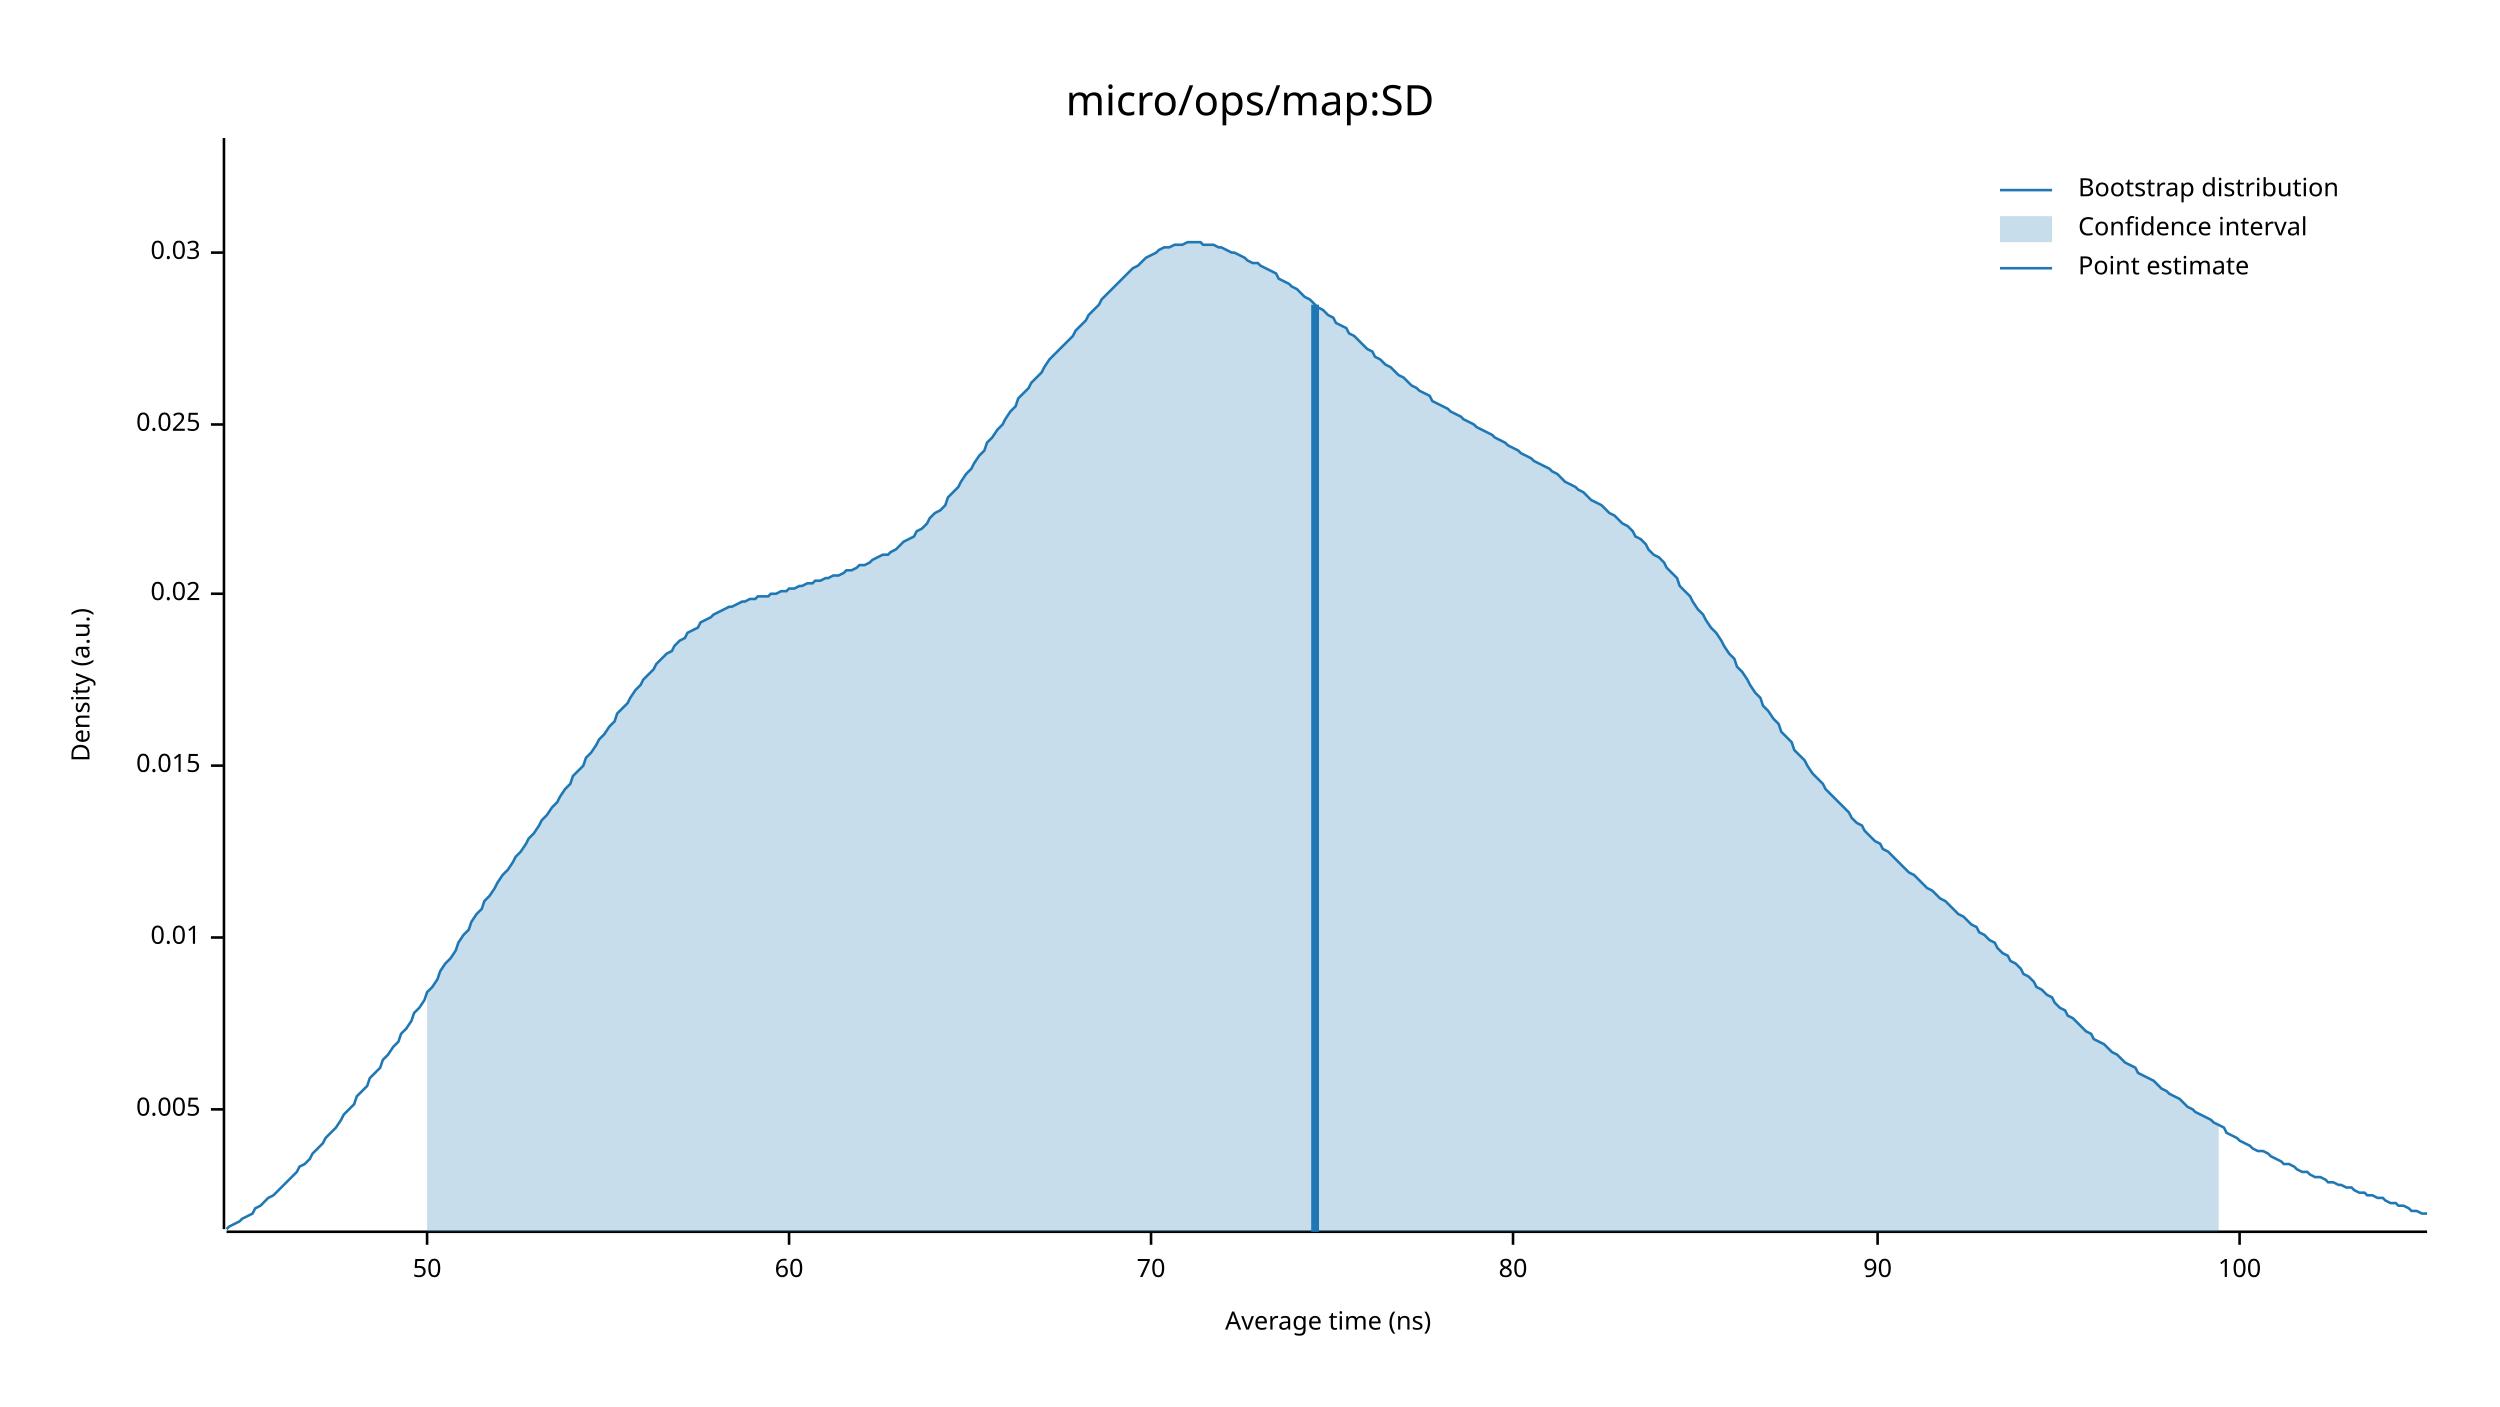
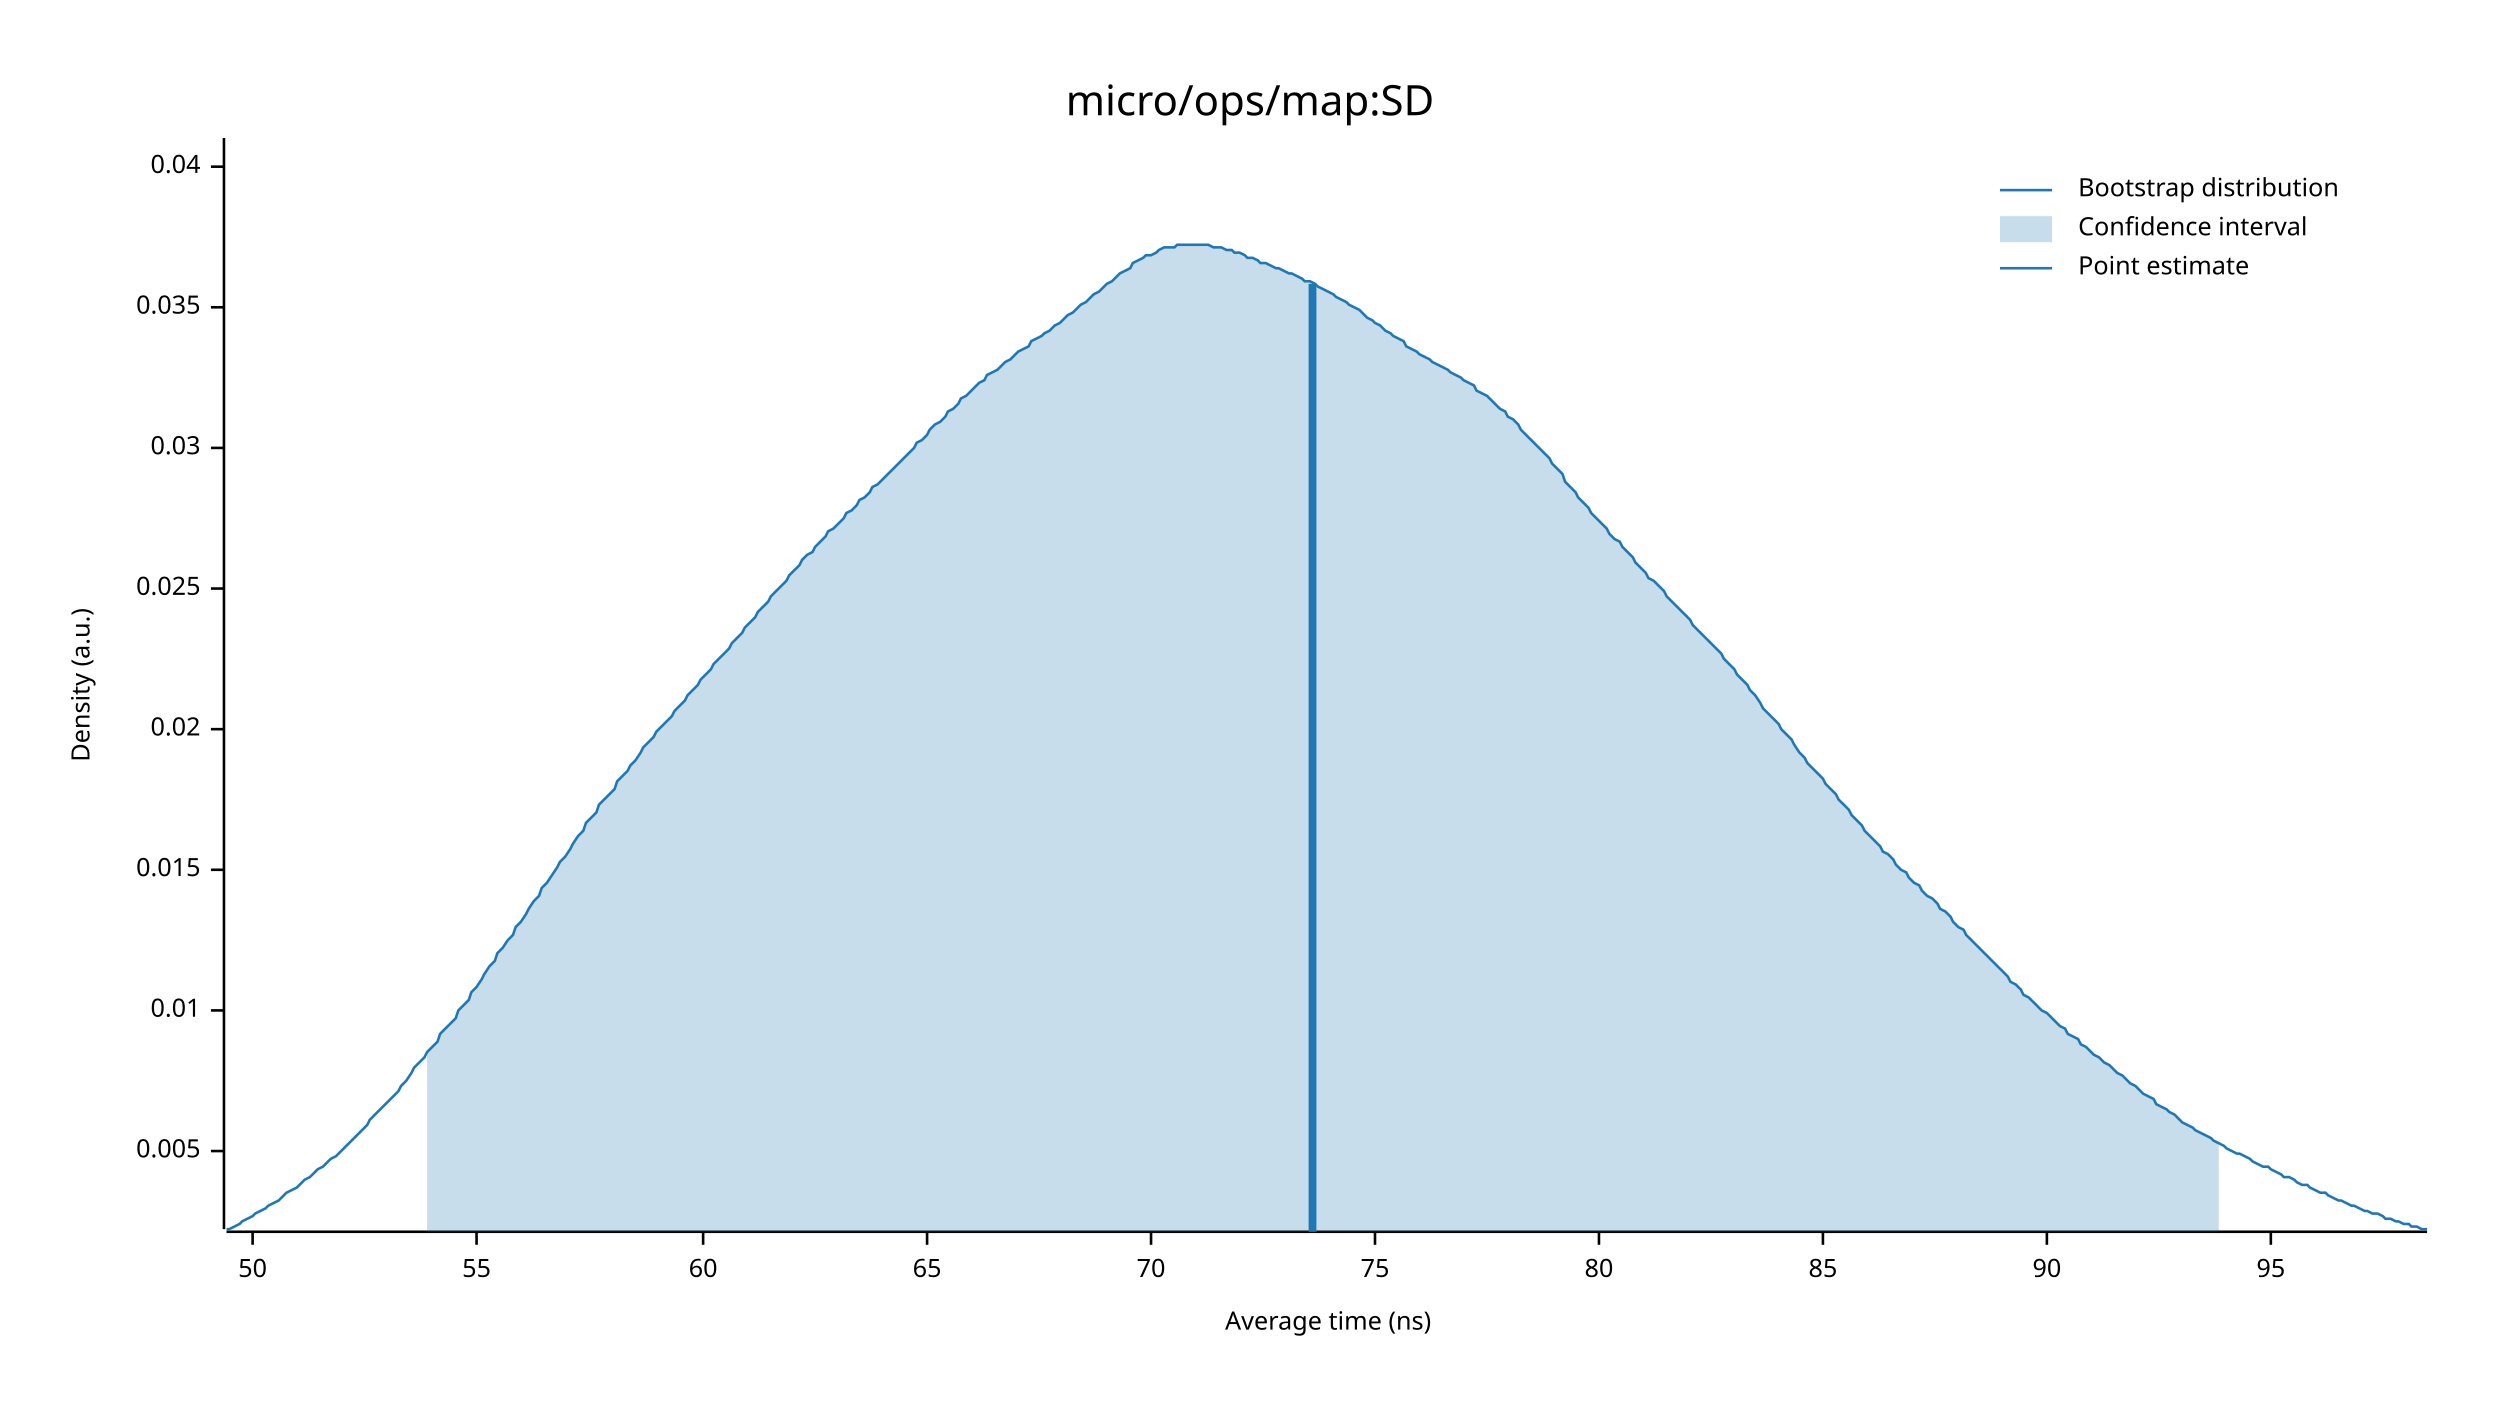
<svg xmlns="http://www.w3.org/2000/svg" width="960" height="540" viewBox="0 0 960 540">
  <text x="480" y="32" dy="0.76em" text-anchor="middle" font-family="sans-serif" font-size="16.129" opacity="1" fill="#000000">
micro/ops/map:SD
</text>
  <text x="27" y="263" dy="0.76em" text-anchor="middle" font-family="sans-serif" font-size="9.677" opacity="1" fill="#000000" transform="rotate(270, 27, 263)">
Density (a.u.)
</text>
  <text x="510" y="513" dy="-0.5ex" text-anchor="middle" font-family="sans-serif" font-size="9.677" opacity="1" fill="#000000">
Average time (ns)
</text>
  <polyline fill="none" opacity="1" stroke="#000000" stroke-width="1" points="86,53 86,472 " />
-   <text x="77" y="426" dy="0.5ex" text-anchor="end" font-family="sans-serif" font-size="9.677" opacity="1" fill="#000000">
+   <text x="77" y="442" dy="0.5ex" text-anchor="end" font-family="sans-serif" font-size="9.677" opacity="1" fill="#000000">
0.005
</text>
-   <polyline fill="none" opacity="1" stroke="#000000" stroke-width="1" points="81,426 86,426 " />
-   <text x="77" y="360" dy="0.5ex" text-anchor="end" font-family="sans-serif" font-size="9.677" opacity="1" fill="#000000">
+   <polyline fill="none" opacity="1" stroke="#000000" stroke-width="1" points="81,442 86,442 " />
+   <text x="77" y="388" dy="0.5ex" text-anchor="end" font-family="sans-serif" font-size="9.677" opacity="1" fill="#000000">
0.01
</text>
-   <polyline fill="none" opacity="1" stroke="#000000" stroke-width="1" points="81,360 86,360 " />
-   <text x="77" y="294" dy="0.5ex" text-anchor="end" font-family="sans-serif" font-size="9.677" opacity="1" fill="#000000">
+   <polyline fill="none" opacity="1" stroke="#000000" stroke-width="1" points="81,388 86,388 " />
+   <text x="77" y="334" dy="0.5ex" text-anchor="end" font-family="sans-serif" font-size="9.677" opacity="1" fill="#000000">
0.015
</text>
-   <polyline fill="none" opacity="1" stroke="#000000" stroke-width="1" points="81,294 86,294 " />
-   <text x="77" y="228" dy="0.5ex" text-anchor="end" font-family="sans-serif" font-size="9.677" opacity="1" fill="#000000">
+   <polyline fill="none" opacity="1" stroke="#000000" stroke-width="1" points="81,334 86,334 " />
+   <text x="77" y="280" dy="0.5ex" text-anchor="end" font-family="sans-serif" font-size="9.677" opacity="1" fill="#000000">
0.02
</text>
-   <polyline fill="none" opacity="1" stroke="#000000" stroke-width="1" points="81,228 86,228 " />
-   <text x="77" y="163" dy="0.5ex" text-anchor="end" font-family="sans-serif" font-size="9.677" opacity="1" fill="#000000">
+   <polyline fill="none" opacity="1" stroke="#000000" stroke-width="1" points="81,280 86,280 " />
+   <text x="77" y="226" dy="0.5ex" text-anchor="end" font-family="sans-serif" font-size="9.677" opacity="1" fill="#000000">
0.025
</text>
-   <polyline fill="none" opacity="1" stroke="#000000" stroke-width="1" points="81,163 86,163 " />
-   <text x="77" y="97" dy="0.5ex" text-anchor="end" font-family="sans-serif" font-size="9.677" opacity="1" fill="#000000">
+   <polyline fill="none" opacity="1" stroke="#000000" stroke-width="1" points="81,226 86,226 " />
+   <text x="77" y="172" dy="0.5ex" text-anchor="end" font-family="sans-serif" font-size="9.677" opacity="1" fill="#000000">
0.03
</text>
-   <polyline fill="none" opacity="1" stroke="#000000" stroke-width="1" points="81,97 86,97 " />
+   <polyline fill="none" opacity="1" stroke="#000000" stroke-width="1" points="81,172 86,172 " />
+   <text x="77" y="118" dy="0.5ex" text-anchor="end" font-family="sans-serif" font-size="9.677" opacity="1" fill="#000000">
+ 0.035
+ </text>
+   <polyline fill="none" opacity="1" stroke="#000000" stroke-width="1" points="81,118 86,118 " />
+   <text x="77" y="64" dy="0.5ex" text-anchor="end" font-family="sans-serif" font-size="9.677" opacity="1" fill="#000000">
+ 0.04
+ </text>
+   <polyline fill="none" opacity="1" stroke="#000000" stroke-width="1" points="81,64 86,64 " />
  <polyline fill="none" opacity="1" stroke="#000000" stroke-width="1" points="87,473 932,473 " />
-   <text x="164" y="483" dy="0.76em" text-anchor="middle" font-family="sans-serif" font-size="9.677" opacity="1" fill="#000000">
+   <text x="97" y="483" dy="0.76em" text-anchor="middle" font-family="sans-serif" font-size="9.677" opacity="1" fill="#000000">
50
</text>
-   <polyline fill="none" opacity="1" stroke="#000000" stroke-width="1" points="164,473 164,478 " />
-   <text x="303" y="483" dy="0.76em" text-anchor="middle" font-family="sans-serif" font-size="9.677" opacity="1" fill="#000000">
+   <polyline fill="none" opacity="1" stroke="#000000" stroke-width="1" points="97,473 97,478 " />
+   <text x="183" y="483" dy="0.76em" text-anchor="middle" font-family="sans-serif" font-size="9.677" opacity="1" fill="#000000">
+ 55
+ </text>
+   <polyline fill="none" opacity="1" stroke="#000000" stroke-width="1" points="183,473 183,478 " />
+   <text x="270" y="483" dy="0.76em" text-anchor="middle" font-family="sans-serif" font-size="9.677" opacity="1" fill="#000000">
60
</text>
-   <polyline fill="none" opacity="1" stroke="#000000" stroke-width="1" points="303,473 303,478 " />
+   <polyline fill="none" opacity="1" stroke="#000000" stroke-width="1" points="270,473 270,478 " />
+   <text x="356" y="483" dy="0.76em" text-anchor="middle" font-family="sans-serif" font-size="9.677" opacity="1" fill="#000000">
+ 65
+ </text>
+   <polyline fill="none" opacity="1" stroke="#000000" stroke-width="1" points="356,473 356,478 " />
  <text x="442" y="483" dy="0.76em" text-anchor="middle" font-family="sans-serif" font-size="9.677" opacity="1" fill="#000000">
70
</text>
  <polyline fill="none" opacity="1" stroke="#000000" stroke-width="1" points="442,473 442,478 " />
-   <text x="581" y="483" dy="0.76em" text-anchor="middle" font-family="sans-serif" font-size="9.677" opacity="1" fill="#000000">
+   <text x="528" y="483" dy="0.76em" text-anchor="middle" font-family="sans-serif" font-size="9.677" opacity="1" fill="#000000">
+ 75
+ </text>
+   <polyline fill="none" opacity="1" stroke="#000000" stroke-width="1" points="528,473 528,478 " />
+   <text x="614" y="483" dy="0.76em" text-anchor="middle" font-family="sans-serif" font-size="9.677" opacity="1" fill="#000000">
80
</text>
-   <polyline fill="none" opacity="1" stroke="#000000" stroke-width="1" points="581,473 581,478 " />
-   <text x="721" y="483" dy="0.76em" text-anchor="middle" font-family="sans-serif" font-size="9.677" opacity="1" fill="#000000">
+   <polyline fill="none" opacity="1" stroke="#000000" stroke-width="1" points="614,473 614,478 " />
+   <text x="700" y="483" dy="0.76em" text-anchor="middle" font-family="sans-serif" font-size="9.677" opacity="1" fill="#000000">
+ 85
+ </text>
+   <polyline fill="none" opacity="1" stroke="#000000" stroke-width="1" points="700,473 700,478 " />
+   <text x="786" y="483" dy="0.76em" text-anchor="middle" font-family="sans-serif" font-size="9.677" opacity="1" fill="#000000">
90
</text>
-   <polyline fill="none" opacity="1" stroke="#000000" stroke-width="1" points="721,473 721,478 " />
-   <text x="860" y="483" dy="0.76em" text-anchor="middle" font-family="sans-serif" font-size="9.677" opacity="1" fill="#000000">
- 100
+   <polyline fill="none" opacity="1" stroke="#000000" stroke-width="1" points="786,473 786,478 " />
+   <text x="872" y="483" dy="0.76em" text-anchor="middle" font-family="sans-serif" font-size="9.677" opacity="1" fill="#000000">
+ 95
</text>
-   <polyline fill="none" opacity="1" stroke="#000000" stroke-width="1" points="860,473 860,478 " />
-   <polyline fill="none" opacity="1" stroke="#1F78B4" stroke-width="1" points="87,472 88,471 90,470 92,469 93,468 95,467 97,466 98,464 100,463 102,461 103,460 105,459 107,457 109,455 110,454 112,452 114,450 115,448 117,447 119,445 120,443 122,441 124,439 125,437 127,435 129,433 131,430 132,428 134,426 136,424 137,421 139,419 141,417 142,414 144,412 146,410 147,407 149,405 151,402 153,400 154,397 156,395 158,392 159,389 161,387 163,384 164,381 166,379 168,376 169,373 171,370 173,368 175,365 176,362 178,359 180,357 181,354 183,351 185,349 186,346 188,344 190,341 191,339 193,336 195,334 197,331 198,329 200,327 202,324 203,322 205,320 207,317 208,315 210,313 212,310 214,308 215,306 217,303 219,301 220,298 222,296 224,294 225,291 227,289 229,286 230,284 232,282 234,279 236,277 237,274 239,272 241,270 242,268 244,265 246,263 247,261 249,259 251,257 252,255 254,253 256,251 258,250 259,248 261,246 263,245 264,243 266,242 268,241 269,239 271,238 273,237 274,236 276,235 278,234 280,233 281,233 283,232 285,231 286,231 288,230 290,230 291,229 293,229 295,229 296,228 298,228 300,227 302,227 303,226 305,226 307,225 308,225 310,224 312,224 313,223 315,223 317,222 318,222 320,221 322,221 324,220 325,219 327,219 329,218 330,217 332,217 334,216 335,215 337,214 339,213 341,213 342,212 344,211 346,209 347,208 349,207 351,206 352,204 354,203 356,201 357,199 359,197 361,196 363,194 364,191 366,189 368,187 369,185 371,182 373,180 374,178 376,175 378,173 379,170 381,168 383,165 385,163 386,161 388,158 390,156 391,153 393,151 395,149 396,147 398,145 400,143 401,141 403,138 405,136 407,134 408,133 410,131 412,129 413,127 415,125 417,123 418,121 420,119 422,117 423,115 425,113 427,111 429,109 430,108 432,106 434,104 435,103 437,102 439,100 440,99 442,98 444,97 445,96 447,95 449,95 451,94 452,94 454,94 456,93 457,93 459,93 461,93 462,94 464,94 466,94 468,95 469,95 471,96 473,97 474,97 476,98 478,99 479,100 481,101 483,101 484,102 486,103 488,104 490,105 491,107 493,108 495,109 496,110 498,111 500,113 501,114 503,115 505,117 506,118 508,119 510,121 512,122 513,124 515,125 517,126 518,128 520,129 522,131 523,132 525,134 527,135 528,137 530,138 532,140 534,141 535,142 537,144 539,145 540,146 542,148 544,149 545,150 547,151 549,152 550,154 552,155 554,156 556,157 557,158 559,159 561,160 562,161 564,162 566,163 567,164 569,165 571,166 573,167 574,168 576,169 578,170 579,171 581,172 583,173 584,174 586,175 588,176 589,177 591,178 593,179 595,180 596,181 598,182 600,184 601,185 603,186 605,187 606,188 608,189 610,191 611,192 613,193 615,194 617,196 618,197 620,198 622,200 623,201 625,202 627,204 628,206 630,207 632,209 633,211 635,213 637,214 639,216 640,218 642,220 644,222 645,225 647,227 649,229 650,231 652,234 654,236 655,238 657,241 659,243 661,246 662,248 664,251 666,253 667,256 669,258 671,261 672,263 674,266 676,268 677,271 679,273 681,276 683,278 684,281 686,283 688,285 689,288 691,290 693,292 694,294 696,297 698,299 700,301 701,303 703,305 705,307 706,308 708,310 710,312 711,314 713,316 715,317 716,319 718,321 720,323 722,324 723,326 725,327 727,329 728,330 730,332 732,334 733,335 735,336 737,338 738,339 740,341 742,342 744,344 745,345 747,346 749,348 750,349 752,351 754,352 755,353 757,355 759,356 760,358 762,359 764,361 766,362 767,364 769,366 771,367 772,369 774,370 776,372 777,374 779,375 781,377 782,379 784,380 786,382 788,383 789,385 791,387 793,388 794,390 796,391 798,393 799,394 801,396 803,397 804,399 806,400 808,401 810,403 811,404 813,405 815,407 816,408 818,409 820,410 821,412 823,413 825,414 827,415 828,416 830,418 832,419 833,420 835,421 837,422 838,423 840,425 842,426 843,427 845,428 847,429 849,430 850,431 852,432 854,433 855,435 857,436 859,437 860,438 862,439 864,440 865,441 867,442 869,442 871,443 872,444 874,445 876,446 877,447 879,447 881,448 882,449 884,450 886,450 887,451 889,452 891,452 893,453 894,454 896,454 898,455 899,455 901,456 903,456 904,457 906,458 908,458 909,459 911,459 913,460 915,460 916,461 918,462 920,462 921,463 923,463 925,464 926,465 928,465 930,466 932,466 " />
-   <polygon opacity="0.25" fill="#1F78B4" points="164,381 166,379 168,376 169,373 171,370 173,368 175,365 176,362 178,359 180,357 181,354 183,351 185,349 186,346 188,344 190,341 191,339 193,336 195,334 197,331 198,329 200,327 202,324 203,322 205,320 207,317 208,315 210,313 212,310 214,308 215,306 217,303 219,301 220,298 222,296 224,294 225,291 227,289 229,286 230,284 232,282 234,279 236,277 237,274 239,272 241,270 242,268 244,265 246,263 247,261 249,259 251,257 252,255 254,253 256,251 258,250 259,248 261,246 263,245 264,243 266,242 268,241 269,239 271,238 273,237 274,236 276,235 278,234 280,233 281,233 283,232 285,231 286,231 288,230 290,230 291,229 293,229 295,229 296,228 298,228 300,227 302,227 303,226 305,226 307,225 308,225 310,224 312,224 313,223 315,223 317,222 318,222 320,221 322,221 324,220 325,219 327,219 329,218 330,217 332,217 334,216 335,215 337,214 339,213 341,213 342,212 344,211 346,209 347,208 349,207 351,206 352,204 354,203 356,201 357,199 359,197 361,196 363,194 364,191 366,189 368,187 369,185 371,182 373,180 374,178 376,175 378,173 379,170 381,168 383,165 385,163 386,161 388,158 390,156 391,153 393,151 395,149 396,147 398,145 400,143 401,141 403,138 405,136 407,134 408,133 410,131 412,129 413,127 415,125 417,123 418,121 420,119 422,117 423,115 425,113 427,111 429,109 430,108 432,106 434,104 435,103 437,102 439,100 440,99 442,98 444,97 445,96 447,95 449,95 451,94 452,94 454,94 456,93 457,93 459,93 461,93 462,94 464,94 466,94 468,95 469,95 471,96 473,97 474,97 476,98 478,99 479,100 481,101 483,101 484,102 486,103 488,104 490,105 491,107 493,108 495,109 496,110 498,111 500,113 501,114 503,115 505,117 506,118 508,119 510,121 512,122 513,124 515,125 517,126 518,128 520,129 522,131 523,132 525,134 527,135 528,137 530,138 532,140 534,141 535,142 537,144 539,145 540,146 542,148 544,149 545,150 547,151 549,152 550,154 552,155 554,156 556,157 557,158 559,159 561,160 562,161 564,162 566,163 567,164 569,165 571,166 573,167 574,168 576,169 578,170 579,171 581,172 583,173 584,174 586,175 588,176 589,177 591,178 593,179 595,180 596,181 598,182 600,184 601,185 603,186 605,187 606,188 608,189 610,191 611,192 613,193 615,194 617,196 618,197 620,198 622,200 623,201 625,202 627,204 628,206 630,207 632,209 633,211 635,213 637,214 639,216 640,218 642,220 644,222 645,225 647,227 649,229 650,231 652,234 654,236 655,238 657,241 659,243 661,246 662,248 664,251 666,253 667,256 669,258 671,261 672,263 674,266 676,268 677,271 679,273 681,276 683,278 684,281 686,283 688,285 689,288 691,290 693,292 694,294 696,297 698,299 700,301 701,303 703,305 705,307 706,308 708,310 710,312 711,314 713,316 715,317 716,319 718,321 720,323 722,324 723,326 725,327 727,329 728,330 730,332 732,334 733,335 735,336 737,338 738,339 740,341 742,342 744,344 745,345 747,346 749,348 750,349 752,351 754,352 755,353 757,355 759,356 760,358 762,359 764,361 766,362 767,364 769,366 771,367 772,369 774,370 776,372 777,374 779,375 781,377 782,379 784,380 786,382 788,383 789,385 791,387 793,388 794,390 796,391 798,393 799,394 801,396 803,397 804,399 806,400 808,401 810,403 811,404 813,405 815,407 816,408 818,409 820,410 821,412 823,413 825,414 827,415 828,416 830,418 832,419 833,420 835,421 837,422 838,423 840,425 842,426 843,427 845,428 847,429 849,430 850,431 852,432 852,473 164,473 " />
-   <polyline fill="none" opacity="1" stroke="#1F78B4" stroke-width="3" points="505,473 505,117 " />
+   <polyline fill="none" opacity="1" stroke="#000000" stroke-width="1" points="872,473 872,478 " />
+   <polyline fill="none" opacity="1" stroke="#1F78B4" stroke-width="1" points="87,472 88,472 90,471 92,470 93,469 95,468 97,467 98,466 100,465 102,464 103,463 105,462 107,461 109,459 110,458 112,457 114,456 115,455 117,453 119,452 120,451 122,449 124,448 125,447 127,445 129,444 131,442 132,441 134,439 136,437 137,436 139,434 141,432 142,430 144,428 146,426 147,425 149,423 151,421 153,419 154,417 156,415 158,412 159,410 161,408 163,406 164,404 166,402 168,400 169,397 171,395 173,393 175,391 176,388 178,386 180,384 181,381 183,379 185,376 186,374 188,371 190,369 191,366 193,364 195,361 197,359 198,356 200,354 202,351 203,349 205,346 207,344 208,341 210,339 212,336 214,333 215,331 217,329 219,326 220,324 222,321 224,319 225,316 227,314 229,312 230,309 232,307 234,305 236,303 237,300 239,298 241,296 242,294 244,292 246,289 247,287 249,285 251,283 252,281 254,279 256,277 258,275 259,273 261,271 263,269 264,267 266,265 268,263 269,261 271,259 273,257 274,255 276,253 278,251 280,249 281,247 283,245 285,243 286,241 288,239 290,237 291,235 293,233 295,231 296,229 298,227 300,225 302,223 303,221 305,219 307,217 308,215 310,213 312,212 313,210 315,208 317,206 318,204 320,203 322,201 324,199 325,197 327,196 329,194 330,192 332,191 334,189 335,187 337,186 339,184 341,182 342,181 344,179 346,177 347,176 349,174 351,172 352,170 354,169 356,167 357,165 359,163 361,162 363,160 364,158 366,157 368,155 369,153 371,152 373,150 374,149 376,147 378,146 379,144 381,143 383,142 385,140 386,139 388,138 390,136 391,135 393,134 395,133 396,131 398,130 400,129 401,128 403,127 405,125 407,124 408,123 410,121 412,120 413,119 415,117 417,116 418,115 420,113 422,112 423,111 425,109 427,108 429,106 430,105 432,104 434,103 435,101 437,100 439,99 440,98 442,98 444,97 445,96 447,95 449,95 451,95 452,94 454,94 456,94 457,94 459,94 461,94 462,94 464,94 466,95 468,95 469,95 471,96 473,96 474,97 476,97 478,98 479,99 481,99 483,100 484,101 486,101 488,102 490,103 491,103 493,104 495,105 496,105 498,106 500,107 501,108 503,108 505,109 506,110 508,111 510,112 512,113 513,114 515,115 517,116 518,117 520,118 522,119 523,120 525,122 527,123 528,124 530,125 532,127 534,128 535,129 537,130 539,131 540,133 542,134 544,135 545,136 547,137 549,138 550,139 552,140 554,141 556,142 557,143 559,144 561,145 562,146 564,147 566,148 567,150 569,151 571,152 573,154 574,155 576,157 578,158 579,160 581,161 583,163 584,165 586,167 588,169 589,170 591,172 593,174 595,176 596,178 598,180 600,182 601,185 603,187 605,189 606,191 608,193 610,195 611,197 613,199 615,201 617,203 618,205 620,207 622,208 623,210 625,212 627,214 628,216 630,218 632,220 633,222 635,223 637,225 639,227 640,229 642,231 644,233 645,234 647,236 649,238 650,240 652,242 654,244 655,245 657,247 659,249 661,251 662,253 664,255 666,257 667,259 669,261 671,263 672,265 674,267 676,270 677,272 679,274 681,276 683,278 684,280 686,282 688,284 689,286 691,289 693,291 694,293 696,295 698,297 700,299 701,301 703,303 705,305 706,307 708,309 710,311 711,313 713,315 715,317 716,319 718,321 720,323 722,325 723,327 725,328 727,330 728,332 730,334 732,335 733,337 735,339 737,340 738,342 740,344 742,345 744,347 745,349 747,350 749,352 750,354 752,356 754,357 755,359 757,361 759,363 760,364 762,366 764,368 766,370 767,371 769,373 771,375 772,377 774,378 776,380 777,382 779,383 781,385 782,386 784,388 786,389 788,391 789,392 791,394 793,395 794,397 796,398 798,399 799,401 801,402 803,404 804,405 806,406 808,408 810,409 811,410 813,412 815,413 816,414 818,416 820,417 821,418 823,420 825,421 827,422 828,424 830,425 832,426 833,427 835,428 837,430 838,431 840,432 842,433 843,434 845,435 847,436 849,437 850,438 852,439 854,440 855,441 857,442 859,443 860,443 862,444 864,445 865,446 867,447 869,448 871,448 872,449 874,450 876,451 877,452 879,452 881,453 882,454 884,455 886,455 887,456 889,457 891,458 893,458 894,459 896,460 898,461 899,461 901,462 903,463 904,463 906,464 908,465 909,465 911,466 913,466 915,467 916,468 918,468 920,469 921,469 923,470 925,470 926,471 928,471 930,472 932,472 " />
+   <polygon opacity="0.25" fill="#1F78B4" points="164,404 166,402 168,400 169,397 171,395 173,393 175,391 176,388 178,386 180,384 181,381 183,379 185,376 186,374 188,371 190,369 191,366 193,364 195,361 197,359 198,356 200,354 202,351 203,349 205,346 207,344 208,341 210,339 212,336 214,333 215,331 217,329 219,326 220,324 222,321 224,319 225,316 227,314 229,312 230,309 232,307 234,305 236,303 237,300 239,298 241,296 242,294 244,292 246,289 247,287 249,285 251,283 252,281 254,279 256,277 258,275 259,273 261,271 263,269 264,267 266,265 268,263 269,261 271,259 273,257 274,255 276,253 278,251 280,249 281,247 283,245 285,243 286,241 288,239 290,237 291,235 293,233 295,231 296,229 298,227 300,225 302,223 303,221 305,219 307,217 308,215 310,213 312,212 313,210 315,208 317,206 318,204 320,203 322,201 324,199 325,197 327,196 329,194 330,192 332,191 334,189 335,187 337,186 339,184 341,182 342,181 344,179 346,177 347,176 349,174 351,172 352,170 354,169 356,167 357,165 359,163 361,162 363,160 364,158 366,157 368,155 369,153 371,152 373,150 374,149 376,147 378,146 379,144 381,143 383,142 385,140 386,139 388,138 390,136 391,135 393,134 395,133 396,131 398,130 400,129 401,128 403,127 405,125 407,124 408,123 410,121 412,120 413,119 415,117 417,116 418,115 420,113 422,112 423,111 425,109 427,108 429,106 430,105 432,104 434,103 435,101 437,100 439,99 440,98 442,98 444,97 445,96 447,95 449,95 451,95 452,94 454,94 456,94 457,94 459,94 461,94 462,94 464,94 466,95 468,95 469,95 471,96 473,96 474,97 476,97 478,98 479,99 481,99 483,100 484,101 486,101 488,102 490,103 491,103 493,104 495,105 496,105 498,106 500,107 501,108 503,108 505,109 506,110 508,111 510,112 512,113 513,114 515,115 517,116 518,117 520,118 522,119 523,120 525,122 527,123 528,124 530,125 532,127 534,128 535,129 537,130 539,131 540,133 542,134 544,135 545,136 547,137 549,138 550,139 552,140 554,141 556,142 557,143 559,144 561,145 562,146 564,147 566,148 567,150 569,151 571,152 573,154 574,155 576,157 578,158 579,160 581,161 583,163 584,165 586,167 588,169 589,170 591,172 593,174 595,176 596,178 598,180 600,182 601,185 603,187 605,189 606,191 608,193 610,195 611,197 613,199 615,201 617,203 618,205 620,207 622,208 623,210 625,212 627,214 628,216 630,218 632,220 633,222 635,223 637,225 639,227 640,229 642,231 644,233 645,234 647,236 649,238 650,240 652,242 654,244 655,245 657,247 659,249 661,251 662,253 664,255 666,257 667,259 669,261 671,263 672,265 674,267 676,270 677,272 679,274 681,276 683,278 684,280 686,282 688,284 689,286 691,289 693,291 694,293 696,295 698,297 700,299 701,301 703,303 705,305 706,307 708,309 710,311 711,313 713,315 715,317 716,319 718,321 720,323 722,325 723,327 725,328 727,330 728,332 730,334 732,335 733,337 735,339 737,340 738,342 740,344 742,345 744,347 745,349 747,350 749,352 750,354 752,356 754,357 755,359 757,361 759,363 760,364 762,366 764,368 766,370 767,371 769,373 771,375 772,377 774,378 776,380 777,382 779,383 781,385 782,386 784,388 786,389 788,391 789,392 791,394 793,395 794,397 796,398 798,399 799,401 801,402 803,404 804,405 806,406 808,408 810,409 811,410 813,412 815,413 816,414 818,416 820,417 821,418 823,420 825,421 827,422 828,424 830,425 832,426 833,427 835,428 837,430 838,431 840,432 842,433 843,434 845,435 847,436 849,437 850,438 852,439 852,473 164,473 " />
+   <polyline fill="none" opacity="1" stroke="#1F78B4" stroke-width="3" points="504,473 504,109 " />
  <text x="798" y="68" dy="0.76em" text-anchor="start" font-family="sans-serif" font-size="9.677" opacity="1" fill="#000000">
Bootstrap distribution
</text>
  <text x="798" y="83" dy="0.76em" text-anchor="start" font-family="sans-serif" font-size="9.677" opacity="1" fill="#000000">
Confidence interval
</text>
  <text x="798" y="98" dy="0.76em" text-anchor="start" font-family="sans-serif" font-size="9.677" opacity="1" fill="#000000">
Point estimate
</text>
  <polyline fill="none" opacity="1" stroke="#1F78B4" stroke-width="1" points="768,73 788,73 " />
  <rect x="768" y="83" width="20" height="10" opacity="0.25" fill="#1F78B4" stroke="none" />
  <polyline fill="none" opacity="1" stroke="#1F78B4" stroke-width="1" points="768,103 788,103 " />
</svg>
